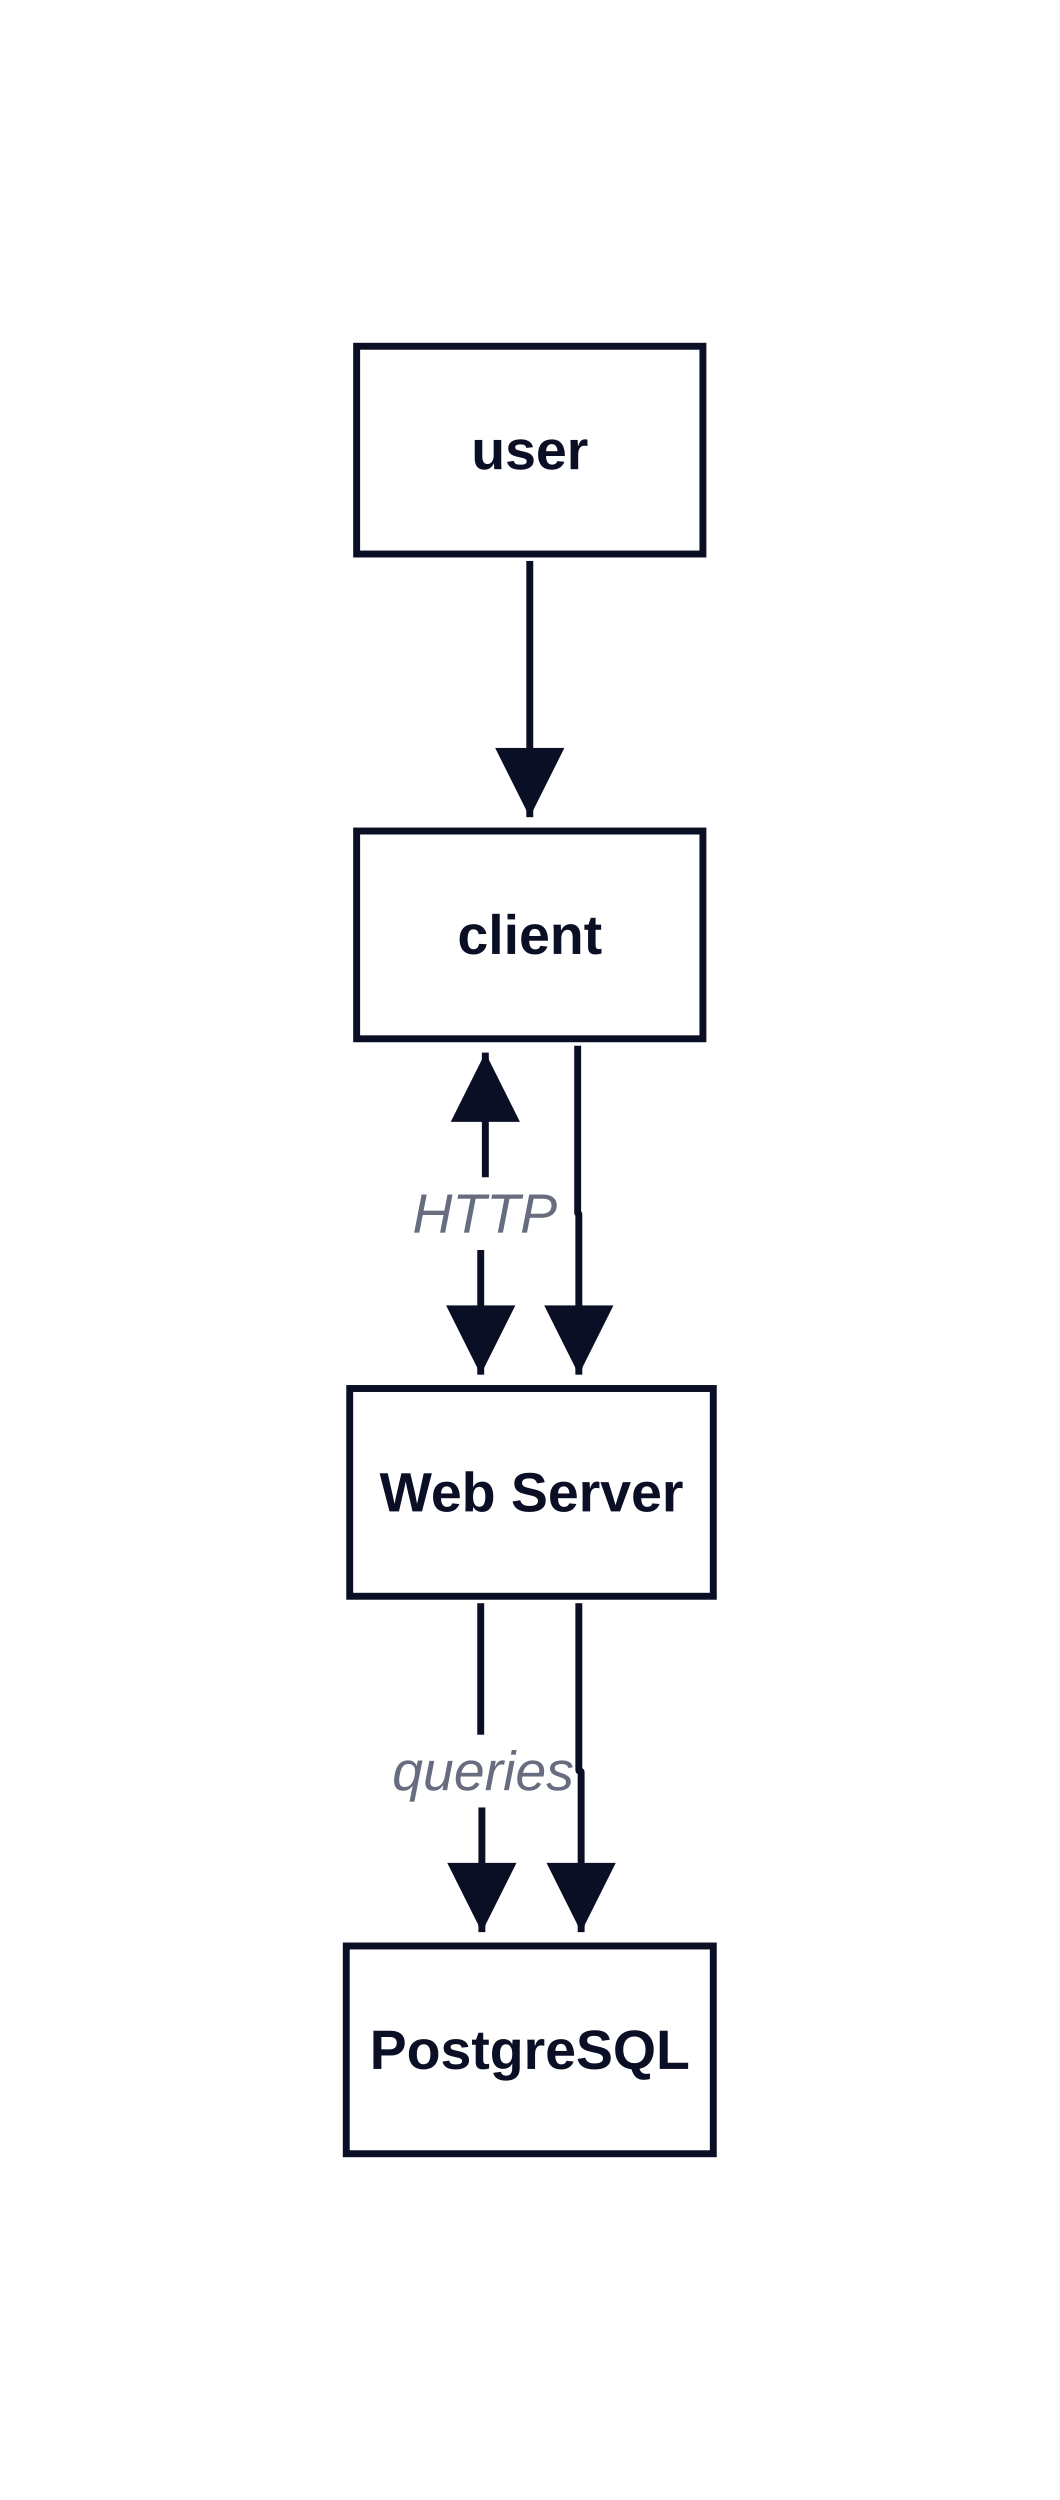
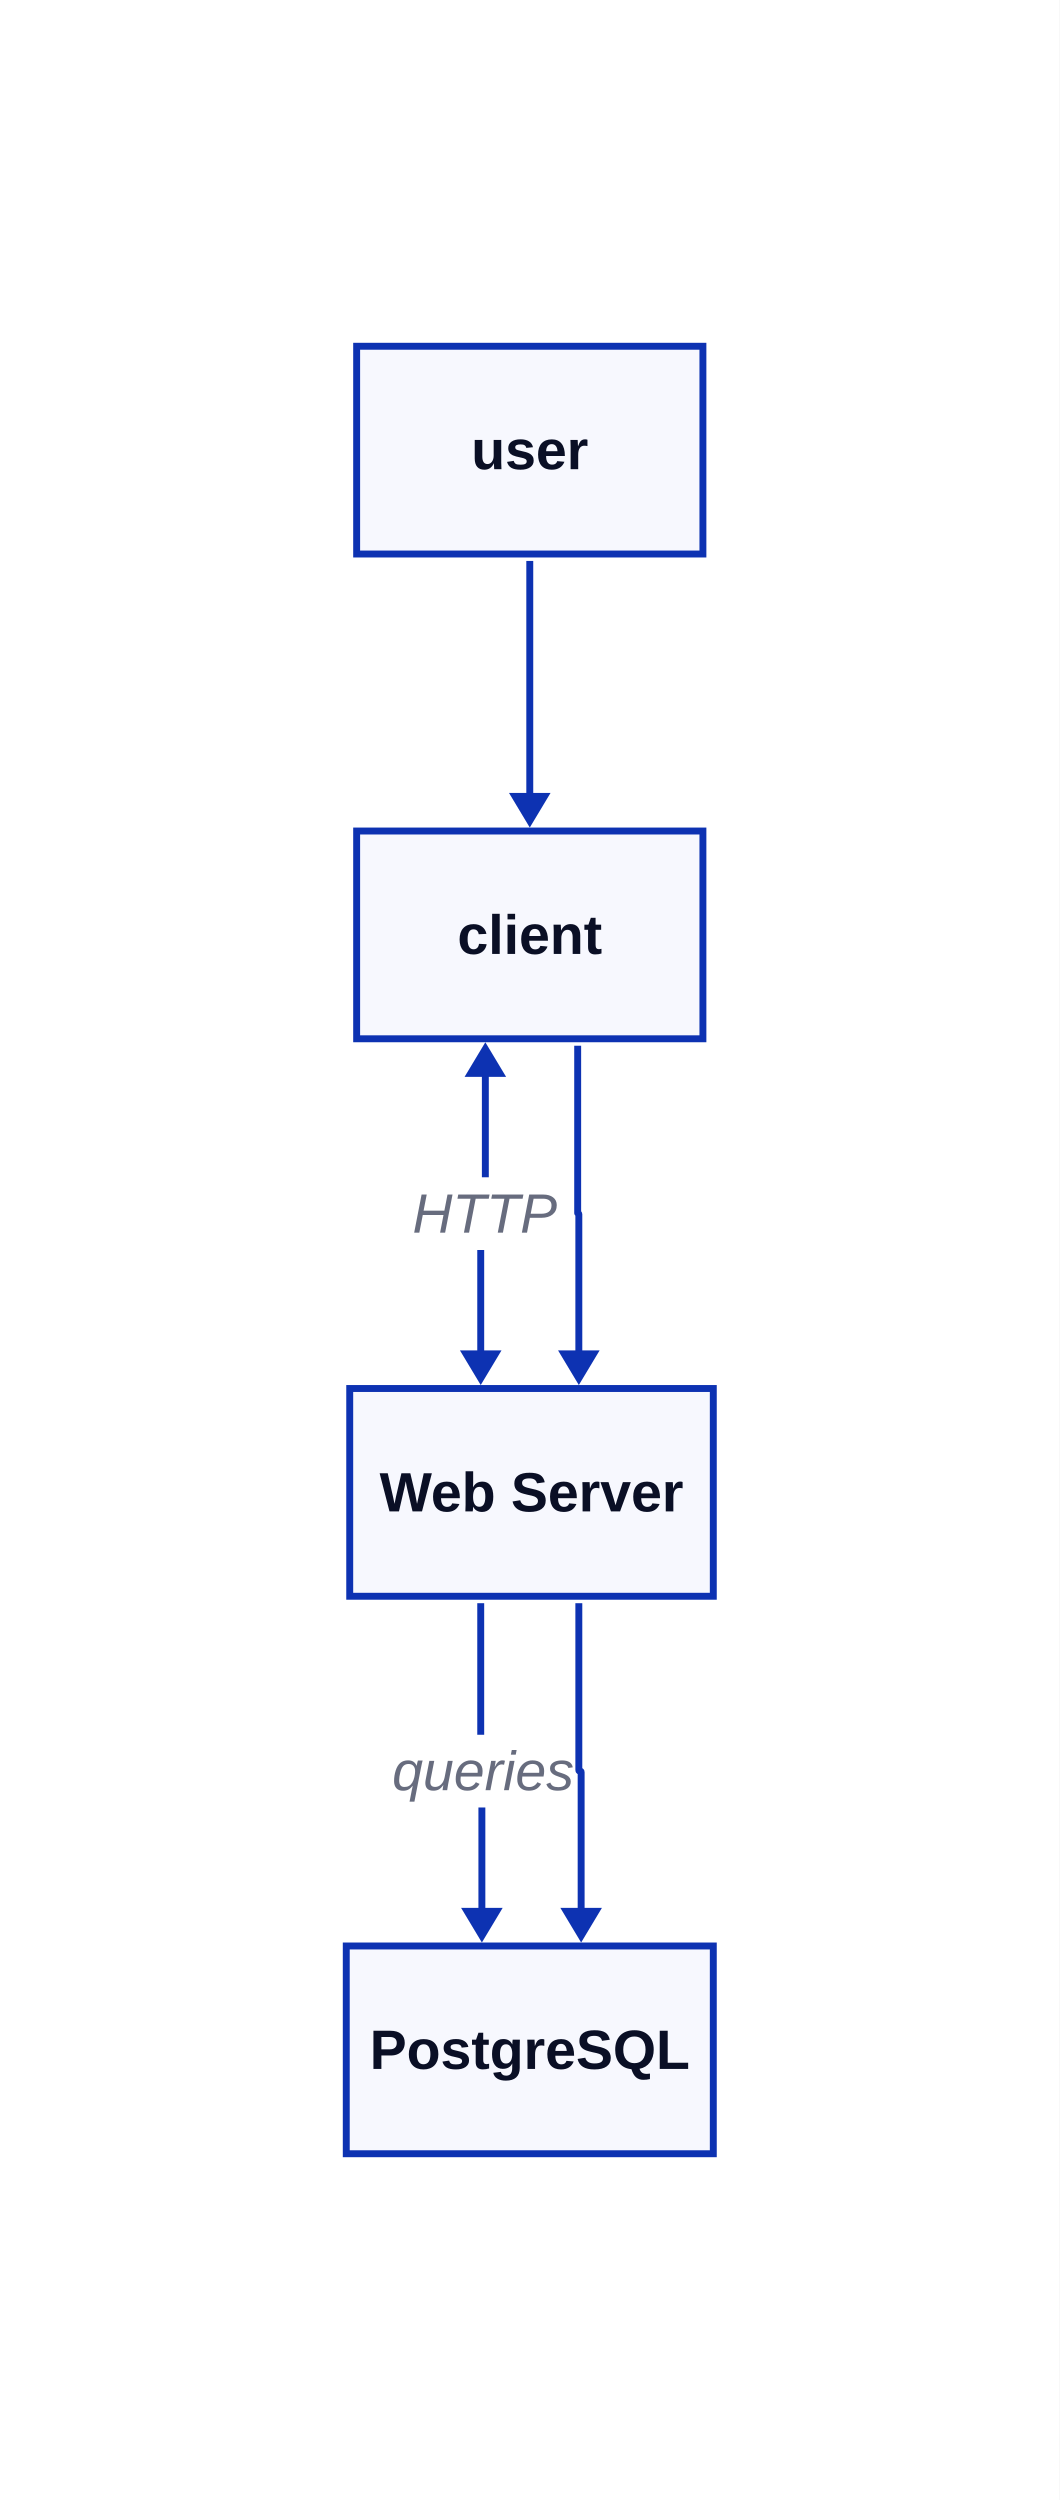
<svg xmlns="http://www.w3.org/2000/svg" width="306" height="722" viewBox="-100 -100 306 722" data-d2-version="0.2.0">
  <defs>
-     <marker id="arrow-triangle" markerWidth="10" markerHeight="10" refX="10" refY="5" orient="auto" markerUnits="strokeWidth">
-       <path d="M0,0 L10,5 L0,10 Z" fill="#0A0F25" />
+     <mask id="edge-label-mask" maskUnits="userSpaceOnUse" x="-100" y="-100" width="306" height="722">
+       <rect x="-100" y="-100" width="306" height="722" fill="white" />
+       <rect x="13" y="401" width="53" height="21" fill="black" />
+       <rect x="20" y="240" width="40" height="21" fill="black" />
+     </mask>
+     <marker id="mk-161592640" markerWidth="10" markerHeight="12" refX="7" refY="6" viewBox="0 0 10 12" orient="auto" markerUnits="userSpaceOnUse">
+       <polygon points="0,0 10,6 0,12" fill="#0D32B2" stroke-width="2" />
    </marker>
-     <marker id="arrow-triangle-reverse" markerWidth="10" markerHeight="10" refX="0" refY="5" orient="auto" markerUnits="strokeWidth">
-       <path d="M10,0 L0,5 L10,10 Z" fill="#0A0F25" />
-     </marker>
-     <marker id="arrow-diamond" markerWidth="10" markerHeight="10" refX="10" refY="5" orient="auto" markerUnits="strokeWidth">
-       <path d="M0,5 L5,0 L10,5 L5,10 Z" fill="#0A0F25" />
-     </marker>
-     <marker id="arrow-diamond-reverse" markerWidth="10" markerHeight="10" refX="0" refY="5" orient="auto" markerUnits="strokeWidth">
-       <path d="M0,5 L5,0 L10,5 L5,10 Z" fill="#0A0F25" />
-     </marker>
-     <marker id="arrow-circle" markerWidth="10" markerHeight="10" refX="6" refY="5" orient="auto" markerUnits="strokeWidth">
-       <circle cx="5" cy="5" r="4" fill="#0A0F25" />
-     </marker>
-     <marker id="arrow-circle-reverse" markerWidth="10" markerHeight="10" refX="4" refY="5" orient="auto" markerUnits="strokeWidth">
-       <circle cx="5" cy="5" r="4" fill="#0A0F25" />
-     </marker>
-     <marker id="arrow-cf-one" markerWidth="10" markerHeight="10" refX="10" refY="5" orient="auto" markerUnits="strokeWidth">
-       <line x1="10" y1="0" x2="10" y2="10" stroke="#0A0F25" stroke-width="2" />
-     </marker>
-     <marker id="arrow-cf-one-reverse" markerWidth="10" markerHeight="10" refX="0" refY="5" orient="auto" markerUnits="strokeWidth">
-       <line x1="0" y1="0" x2="0" y2="10" stroke="#0A0F25" stroke-width="2" />
-     </marker>
-     <marker id="arrow-cf-many" markerWidth="10" markerHeight="10" refX="10" refY="5" orient="auto" markerUnits="strokeWidth">
-       <path d="M0,5 L10,0 M0,5 L10,5 M0,5 L10,10" stroke="#0A0F25" stroke-width="2" fill="none" />
-     </marker>
-     <marker id="arrow-cf-many-reverse" markerWidth="10" markerHeight="10" refX="0" refY="5" orient="auto" markerUnits="strokeWidth">
-       <path d="M10,5 L0,0 M10,5 L0,5 M10,5 L0,10" stroke="#0A0F25" stroke-width="2" fill="none" />
-     </marker>
-     <marker id="arrow-cf-one-required" markerWidth="10" markerHeight="10" refX="10" refY="5" orient="auto" markerUnits="strokeWidth">
-       <line x1="10" y1="0" x2="10" y2="10" stroke="#0A0F25" stroke-width="2" />
-       <line x1="7" y1="0" x2="7" y2="10" stroke="#0A0F25" stroke-width="2" />
-     </marker>
-     <marker id="arrow-cf-one-required-reverse" markerWidth="10" markerHeight="10" refX="0" refY="5" orient="auto" markerUnits="strokeWidth">
-       <line x1="0" y1="0" x2="0" y2="10" stroke="#0A0F25" stroke-width="2" />
-       <line x1="3" y1="0" x2="3" y2="10" stroke="#0A0F25" stroke-width="2" />
-     </marker>
-     <marker id="arrow-cf-many-required" markerWidth="10" markerHeight="10" refX="10" refY="5" orient="auto" markerUnits="strokeWidth">
-       <path d="M0,5 L10,0 M0,5 L10,5 M0,5 L10,10" stroke="#0A0F25" stroke-width="2" fill="none" />
-       <line x1="3" y1="0" x2="3" y2="10" stroke="#0A0F25" stroke-width="2" />
-     </marker>
-     <marker id="arrow-cf-many-required-reverse" markerWidth="10" markerHeight="10" refX="0" refY="5" orient="auto" markerUnits="strokeWidth">
-       <path d="M10,5 L0,0 M10,5 L0,5 M10,5 L0,10" stroke="#0A0F25" stroke-width="2" fill="none" />
-       <line x1="7" y1="0" x2="7" y2="10" stroke="#0A0F25" stroke-width="2" />
-     </marker>
-     <marker id="arrow-cf-one-optional" markerWidth="10" markerHeight="10" refX="10" refY="5" orient="auto" markerUnits="strokeWidth">
-       <line x1="10" y1="0" x2="10" y2="10" stroke="#0A0F25" stroke-width="2" />
-       <circle cx="7" cy="5" r="2" stroke="#0A0F25" stroke-width="2" fill="white" />
-     </marker>
-     <marker id="arrow-cf-one-optional-reverse" markerWidth="10" markerHeight="10" refX="0" refY="5" orient="auto" markerUnits="strokeWidth">
-       <line x1="0" y1="0" x2="0" y2="10" stroke="#0A0F25" stroke-width="2" />
-       <circle cx="3" cy="5" r="2" stroke="#0A0F25" stroke-width="2" fill="white" />
-     </marker>
-     <marker id="arrow-cf-many-optional" markerWidth="10" markerHeight="10" refX="10" refY="5" orient="auto" markerUnits="strokeWidth">
-       <path d="M0,5 L10,0 M0,5 L10,5 M0,5 L10,10" stroke="#0A0F25" stroke-width="2" fill="none" />
-       <circle cx="3" cy="5" r="2" stroke="#0A0F25" stroke-width="2" fill="white" />
-     </marker>
-     <marker id="arrow-cf-many-optional-reverse" markerWidth="10" markerHeight="10" refX="0" refY="5" orient="auto" markerUnits="strokeWidth">
-       <path d="M10,5 L0,0 M10,5 L0,5 M10,5 L0,10" stroke="#0A0F25" stroke-width="2" fill="none" />
-       <circle cx="7" cy="5" r="2" stroke="#0A0F25" stroke-width="2" fill="white" />
-     </marker>
-     <marker id="arrow-line" markerWidth="10" markerHeight="10" refX="10" refY="5" orient="auto" markerUnits="strokeWidth">
-       <line x1="10" y1="0" x2="10" y2="10" stroke="#0A0F25" stroke-width="2" />
-     </marker>
-     <marker id="arrow-line-reverse" markerWidth="10" markerHeight="10" refX="0" refY="5" orient="auto" markerUnits="strokeWidth">
-       <line x1="0" y1="0" x2="0" y2="10" stroke="#0A0F25" stroke-width="2" />
-     </marker>
-     <marker id="arrow-open" markerWidth="10" markerHeight="10" refX="10" refY="5" orient="auto" markerUnits="strokeWidth">
-       <path d="M0,0 L10,5 L0,10" stroke="#0A0F25" stroke-width="2" fill="none" />
-     </marker>
-     <marker id="arrow-open-reverse" markerWidth="10" markerHeight="10" refX="0" refY="5" orient="auto" markerUnits="strokeWidth">
-       <path d="M10,0 L0,5 L10,10" stroke="#0A0F25" stroke-width="2" fill="none" />
-     </marker>
-     <marker id="arrow" markerWidth="10" markerHeight="10" refX="10" refY="5" orient="auto" markerUnits="strokeWidth">
-       <path d="M0,0 L10,5 L0,10 Z" fill="#0A0F25" />
-     </marker>
-     <marker id="arrow-reverse" markerWidth="10" markerHeight="10" refX="0" refY="5" orient="auto" markerUnits="strokeWidth">
-       <path d="M10,0 L0,5 L10,10 Z" fill="#0A0F25" />
+     <marker id="mk-2090524415" markerWidth="10" markerHeight="12" refX="3" refY="6" viewBox="0 0 10 12" orient="auto" markerUnits="userSpaceOnUse">
+       <polygon points="10,0 0,6 10,12" fill="#0D32B2" stroke-width="2" />
    </marker>
  </defs>
-   <rect x="-100" y="-100" width="306" height="722" rx="0" fill="#FFFFFF" stroke="none" stroke-width="0" />
+   <rect x="-100" y="-100" width="306" height="722" rx="0" fill="#FFFFFF" stroke-width="0" />
  <g id="base-layer">
-     <rect x="1" y="301" width="105" height="60" fill="#FFFFFF" stroke="#0A0F25" stroke-width="2" rx="0" ry="0" />
-     <rect x="0" y="462" width="106" height="60" fill="#FFFFFF" stroke="#0A0F25" stroke-width="2" rx="0" ry="0" />
-     <rect x="3" y="140" width="100" height="60" fill="#FFFFFF" stroke="#0A0F25" stroke-width="2" rx="0" ry="0" />
-     <rect x="3" y="0" width="100" height="60" fill="#FFFFFF" stroke="#0A0F25" stroke-width="2" rx="0" ry="0" />
-     <path d="M 38.833 363 L 38.833 411.333 C 38.833 411.667 39.167 411.333 39.167 411.667 L 39.167 458" fill="none" stroke="#0A0F25" stroke-width="2" marker-end="url(#arrow-triangle)" />
-     <rect x="15" y="401" width="49" height="21" fill="#FFFFFF" stroke="none" stroke-width="1" rx="3" ry="3" />
+     <rect x="1" y="301" width="105" height="60" fill="#F7F8FE" stroke="#0D32B2" stroke-width="2" rx="0" ry="0" />
+     <rect x="0" y="462" width="106" height="60" fill="#F7F8FE" stroke="#0D32B2" stroke-width="2" rx="0" ry="0" />
+     <rect x="3" y="140" width="100" height="60" fill="#F7F8FE" stroke="#0D32B2" stroke-width="2" rx="0" ry="0" />
+     <rect x="3" y="0" width="100" height="60" fill="#F7F8FE" stroke="#0D32B2" stroke-width="2" rx="0" ry="0" />
+     <path d="M 38.833 363 L 38.833 411.333 C 38.833 411.667 39.167 411.333 39.167 411.667 L 39.167 458" fill="none" stroke="#0D32B2" stroke-width="2" marker-end="url(#mk-161592640)" mask="url(#edge-label-mask)" />
    <text x="39.5" y="417" text-anchor="middle" dominant-baseline="alphabetic" font-family="Arial, sans-serif" font-size="16" style="fill: #676C7E; font-style: italic">queries</text>
-     <path d="M 40.167 204 L 40.167 249.833 C 40.167 251.167 38.833 249.833 38.833 251.167 L 38.833 297" fill="none" stroke="#0A0F25" stroke-width="2" marker-start="url(#arrow-triangle-reverse)" marker-end="url(#arrow-triangle)" />
-     <rect x="22" y="240" width="36" height="21" fill="#FFFFFF" stroke="none" stroke-width="1" rx="3" ry="3" />
+     <path d="M 40.167 204 L 40.167 249.833 C 40.167 251.167 38.833 249.833 38.833 251.167 L 38.833 297" fill="none" stroke="#0D32B2" stroke-width="2" marker-start="url(#mk-2090524415)" marker-end="url(#mk-161592640)" mask="url(#edge-label-mask)" />
    <text x="40" y="256" text-anchor="middle" dominant-baseline="alphabetic" font-family="Arial, sans-serif" font-size="16" style="fill: #676C7E; font-style: italic">HTTP</text>
-     <path d="M 53 62 L 53 136" fill="none" stroke="#0A0F25" stroke-width="2" marker-end="url(#arrow-triangle)" />
-     <path d="M 66.833 202 L 66.833 250.333 C 66.833 250.667 67.167 250.333 67.167 250.667 L 67.167 297" fill="none" stroke="#0A0F25" stroke-width="2" marker-end="url(#arrow-triangle)" />
-     <path d="M 67.167 363 L 67.167 411.167 C 67.167 411.833 67.833 411.167 67.833 411.833 L 67.833 458" fill="none" stroke="#0A0F25" stroke-width="2" marker-end="url(#arrow-triangle)" />
+     <path d="M 53 62 L 53 136" fill="none" stroke="#0D32B2" stroke-width="2" marker-end="url(#mk-161592640)" mask="url(#edge-label-mask)" />
+     <path d="M 66.833 202 L 66.833 250.333 C 66.833 250.667 67.167 250.333 67.167 250.667 L 67.167 297" fill="none" stroke="#0D32B2" stroke-width="2" marker-end="url(#mk-161592640)" mask="url(#edge-label-mask)" />
+     <path d="M 67.167 363 L 67.167 411.167 C 67.167 411.833 67.833 411.167 67.833 411.833 L 67.833 458" fill="none" stroke="#0D32B2" stroke-width="2" marker-end="url(#mk-161592640)" mask="url(#edge-label-mask)" />
    <text x="53.5" y="336.5" text-anchor="middle" dominant-baseline="alphabetic" font-family="Arial, sans-serif" font-size="16" style="fill: #0A0F25; font-weight: 700">Web Server</text>
    <text x="53" y="497.5" text-anchor="middle" dominant-baseline="alphabetic" font-family="Arial, sans-serif" font-size="16" style="fill: #0A0F25; font-weight: 700">PostgreSQL</text>
    <text x="53" y="175.5" text-anchor="middle" dominant-baseline="alphabetic" font-family="Arial, sans-serif" font-size="16" style="fill: #0A0F25; font-weight: 700">client</text>
    <text x="53" y="35.5" text-anchor="middle" dominant-baseline="alphabetic" font-family="Arial, sans-serif" font-size="16" style="fill: #0A0F25; font-weight: 700">user</text>
  </g>
</svg>
